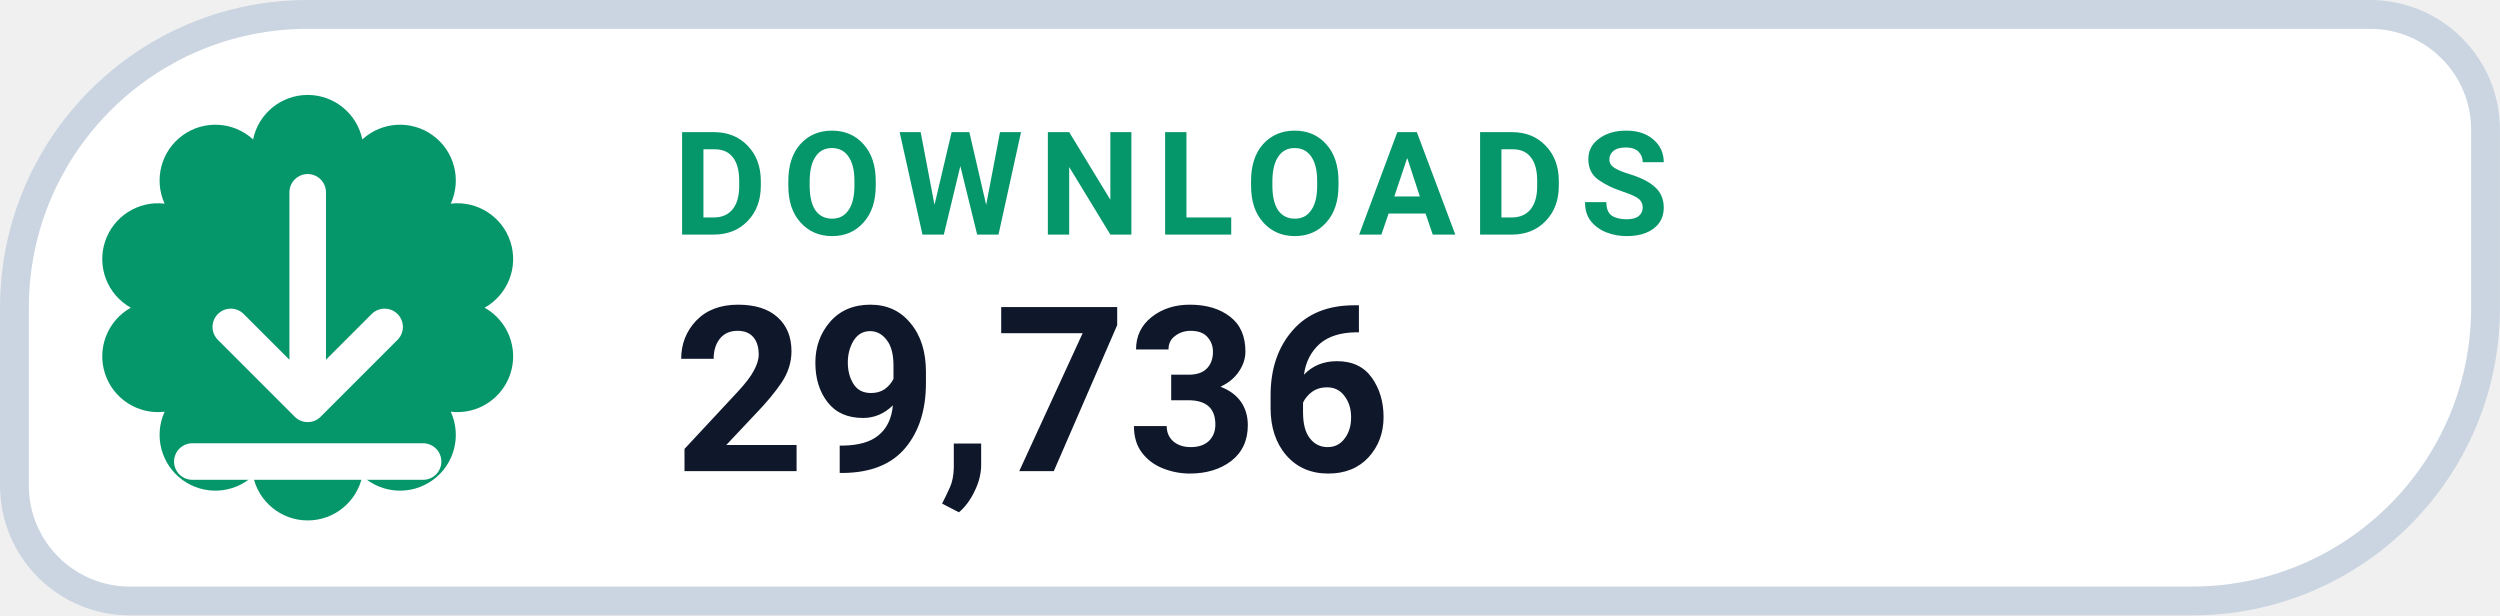
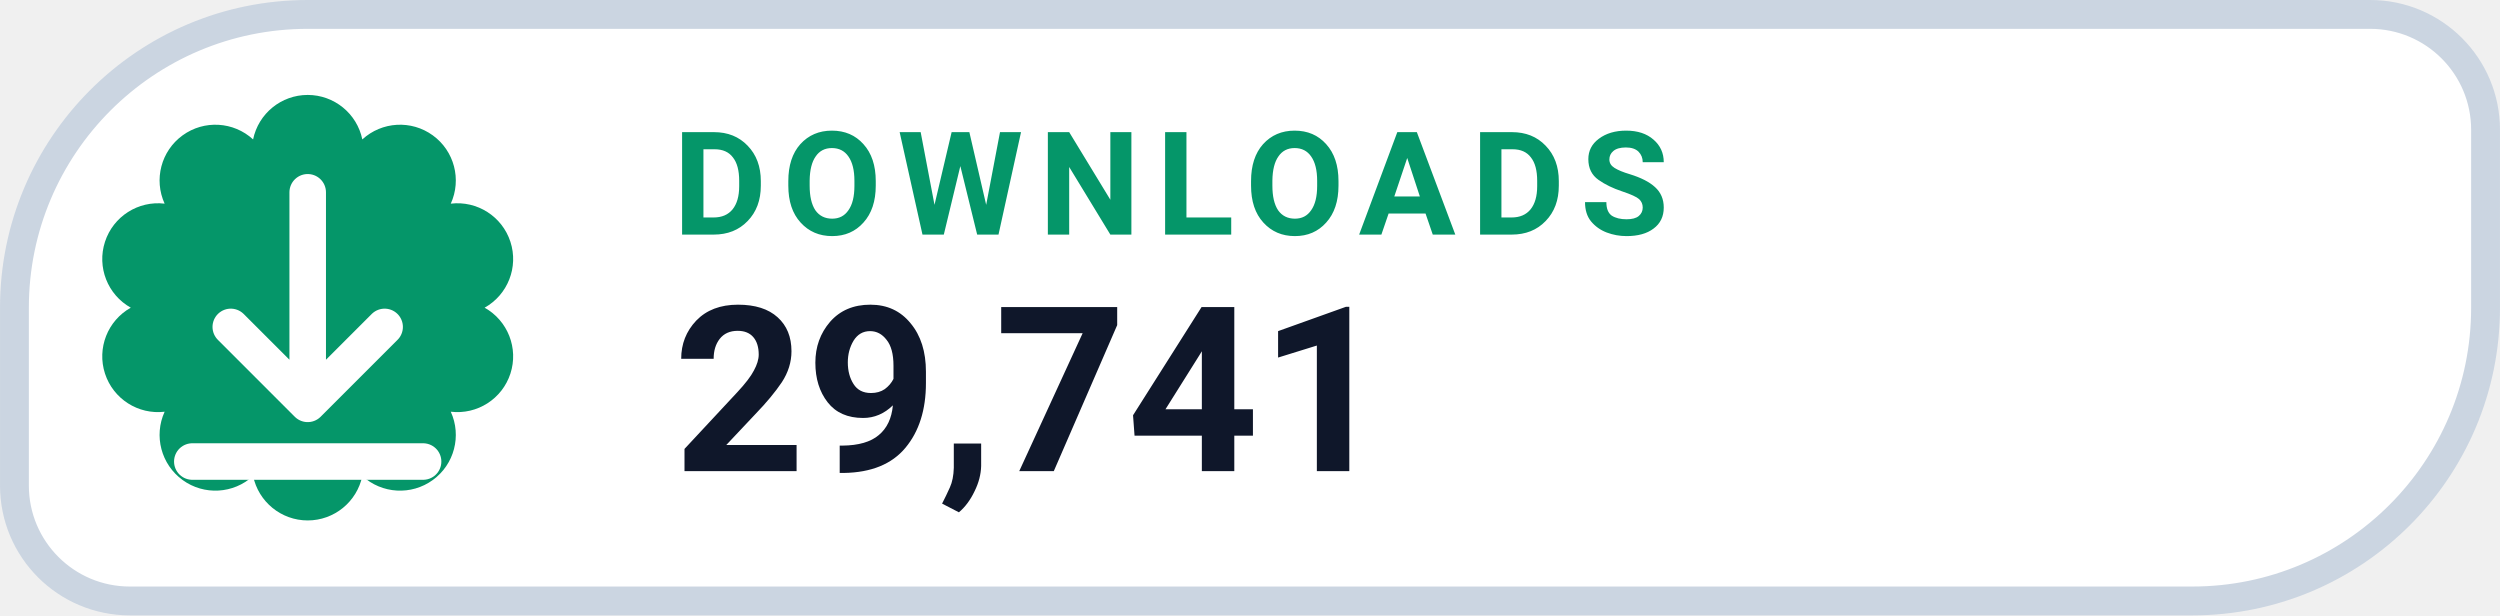
- <svg xmlns="http://www.w3.org/2000/svg" width="126" height="31.015" viewBox="0 0 130 32" role="img" aria-label="DOWNLOADS 29,736">
+ <svg xmlns="http://www.w3.org/2000/svg" width="126" height="31.015" viewBox="0 0 130 32" role="img" aria-label="DOWNLOADS 29,741">
  <path d="M 16.00 0.75 H 123.25 A 6.00 6.00 0 0 1 129.25 6.75 V 16.00 A 15.25 15.25 0 0 1 114.00 31.25 H 6.75 A 6.00 6.00 0 0 1 0.75 25.25 V 16.00 A 15.25 15.25 0 0 1 16.00 0.75 Z" fill="#FFFFFF" stroke="#CBD5E1" stroke-width="1.5" />
  <path d="M 13.16 7.25 A 2.90 2.90 0 0 1 18.84 7.25 A 2.90 2.90 0 0 1 23.44 10.59 A 2.90 2.90 0 0 1 25.20 16.00 A 2.90 2.90 0 0 1 23.44 21.41 A 2.90 2.90 0 0 1 18.84 24.75 A 2.90 2.90 0 0 1 13.16 24.75 A 2.90 2.90 0 0 1 8.56 21.41 A 2.90 2.90 0 0 1 6.80 16.00 A 2.90 2.90 0 0 1 8.56 10.59 A 2.90 2.90 0 0 1 13.16 7.25 Z" fill="#059669" />
  <g transform="translate(16 16)" style="color:#FFFFFF;">
    <path d="M0 -6 v11 m0 0 l4 -4 m-4 4 l-4 -4 M-6 8 h12" fill="none" stroke="currentColor" stroke-width="1.9" stroke-linecap="round" stroke-linejoin="round" />
  </g>
  <text x="35" y="12.2" fill="#059669" font-family="-apple-system,BlinkMacSystemFont,'Segoe UI',Roboto,Helvetica,Arial,sans-serif" font-size="7.5" font-weight="700" letter-spacing=".8">DOWNLOADS</text>
-   <text x="35" y="24.5" fill="#0F172A" font-family="-apple-system,BlinkMacSystemFont,'Segoe UI',Roboto,Helvetica,Arial,sans-serif" font-size="12" font-weight="750">29,736</text>
+   <text x="35" y="24.5" fill="#0F172A" font-family="-apple-system,BlinkMacSystemFont,'Segoe UI',Roboto,Helvetica,Arial,sans-serif" font-size="12" font-weight="750">29,741</text>
</svg>
